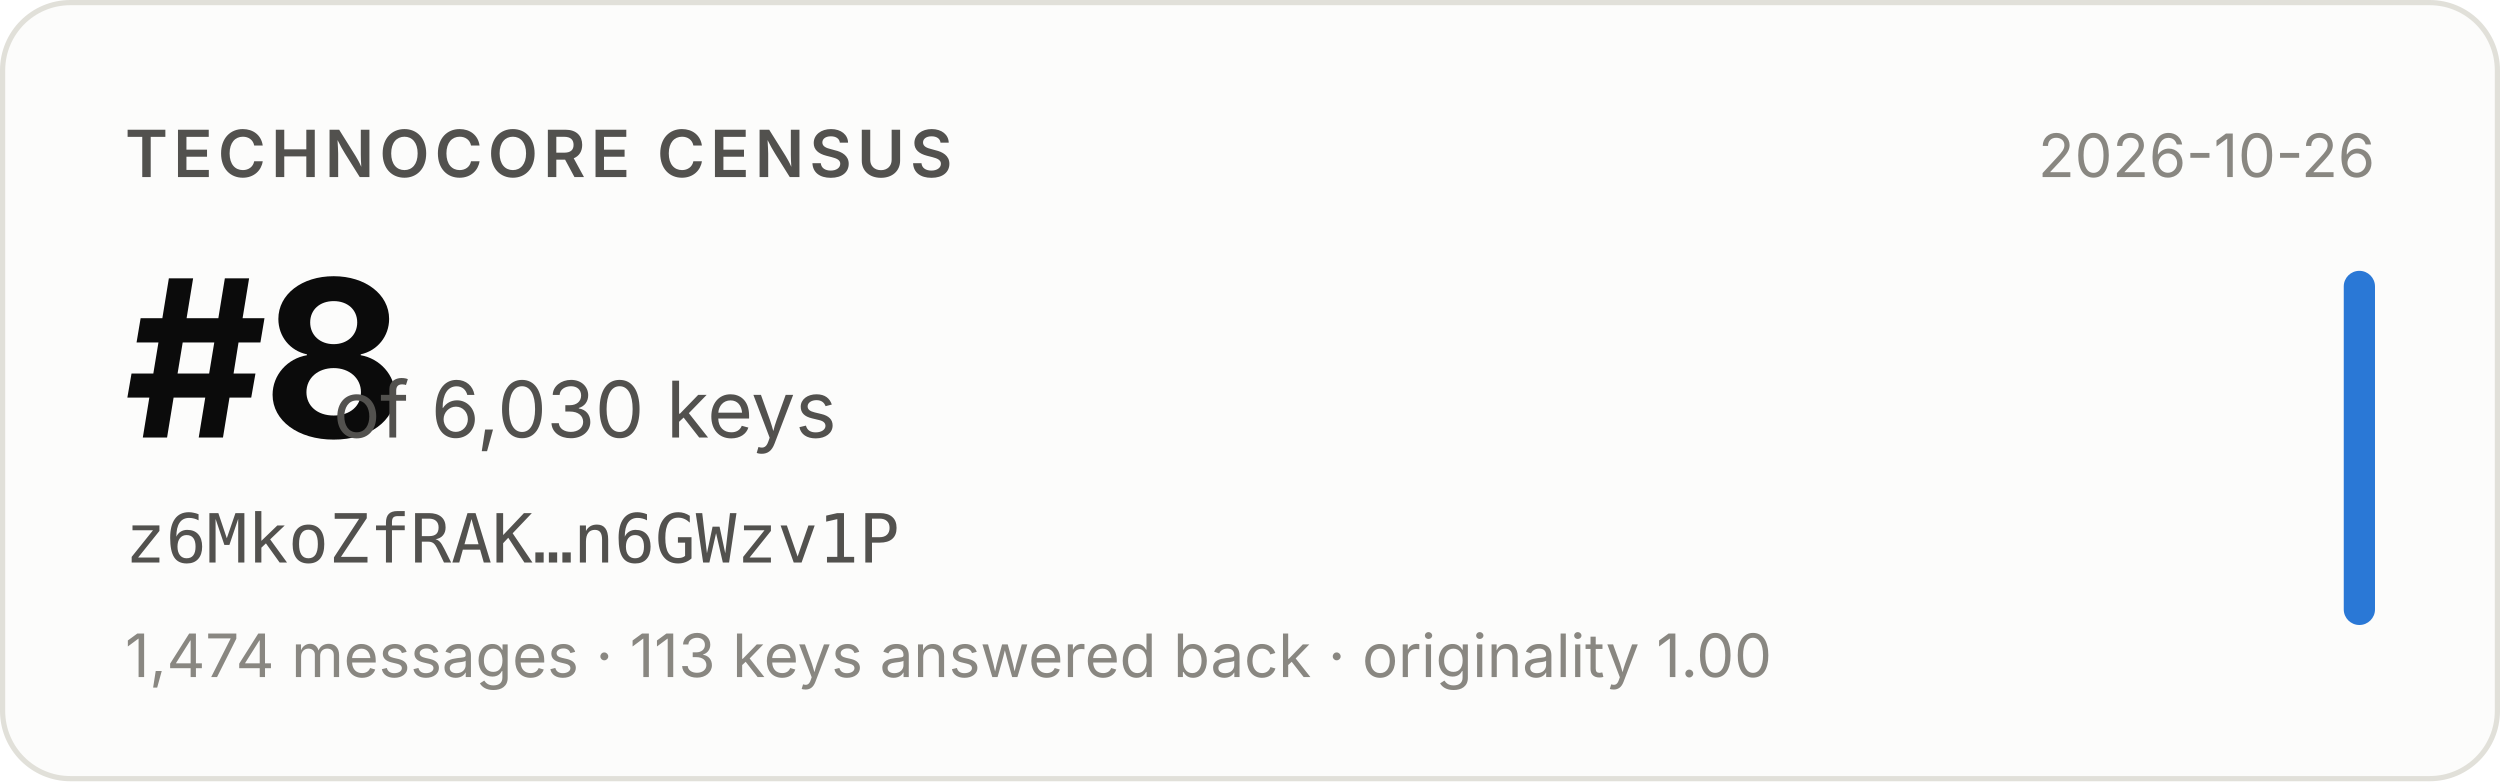
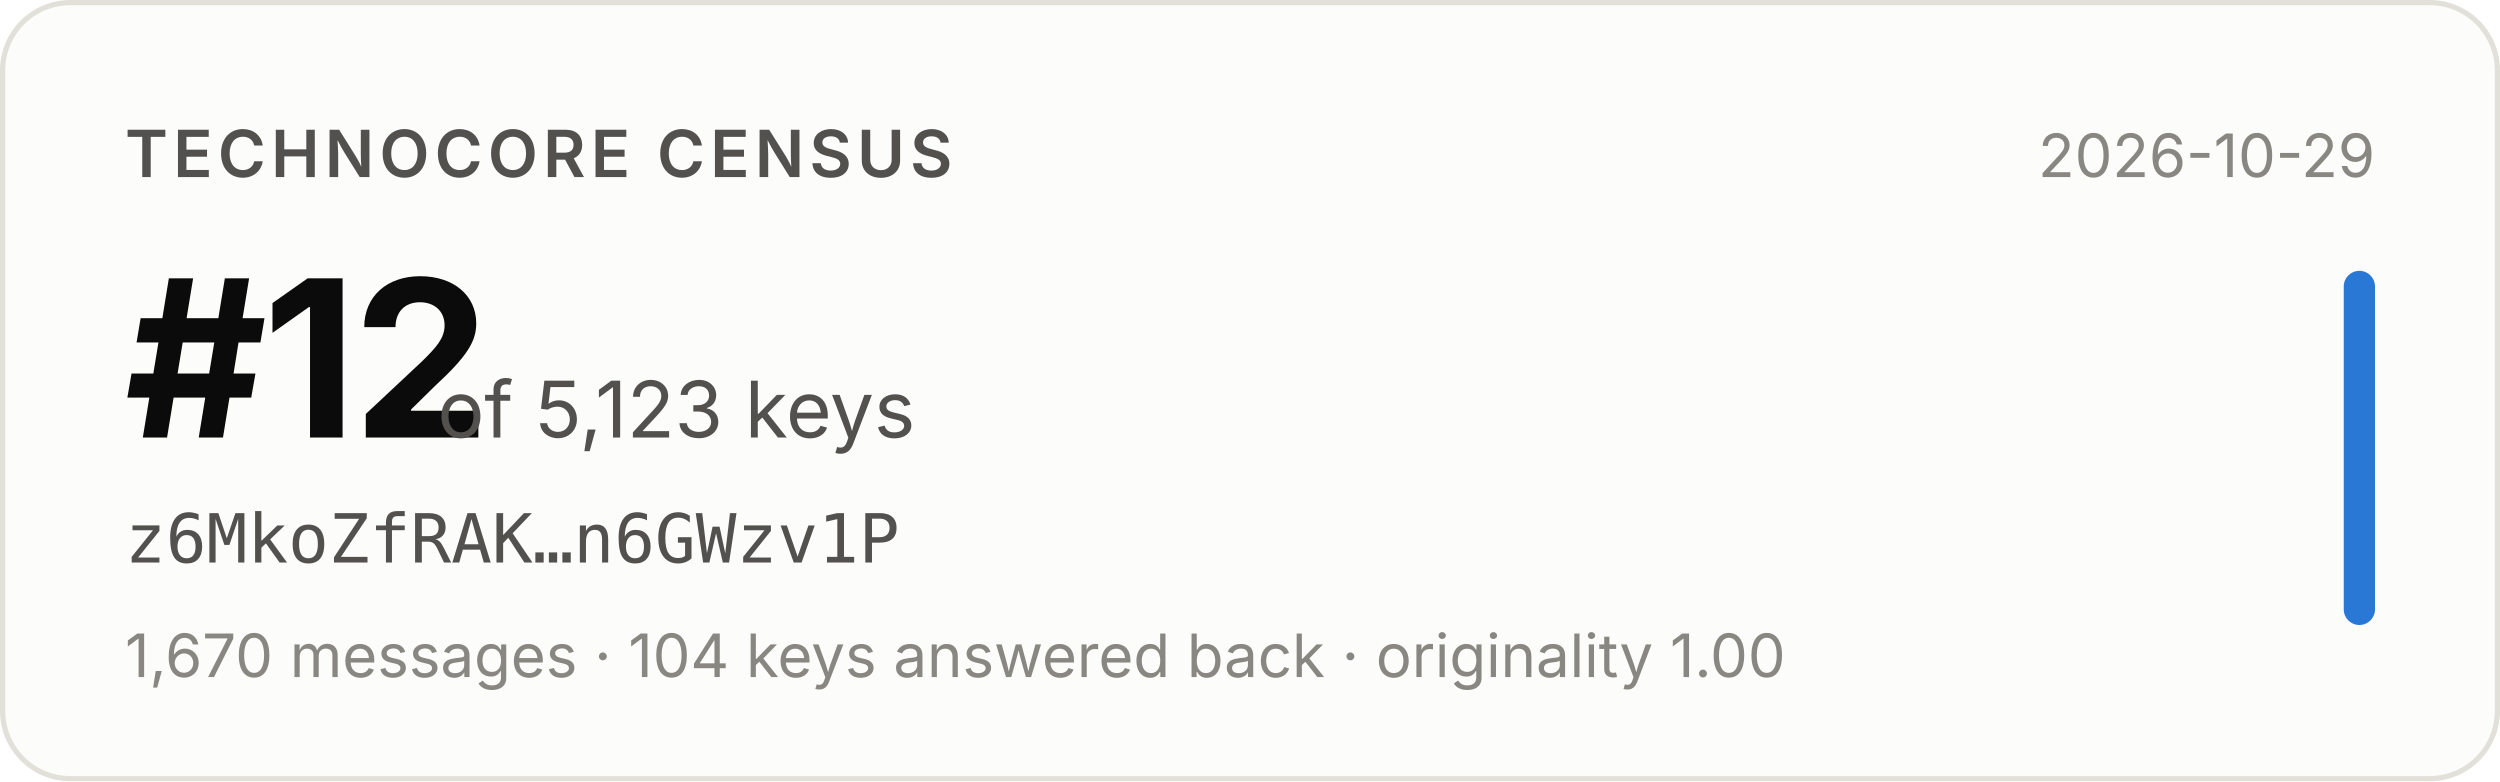
- <svg xmlns="http://www.w3.org/2000/svg" width="480" height="150" viewBox="0 0 480 150" role="img" aria-label="Technocore Census rank #8 of 6,030 keys for z6MkoZfRAK…n6GWzv1P, snapshot 2026-10-26">
+ <svg xmlns="http://www.w3.org/2000/svg" width="480" height="150" viewBox="0 0 480 150" role="img" aria-label="Technocore Census rank #12 of 5,123 keys for z6MkoZfRAK…n6GWzv1P, snapshot 2026-10-29">
  <rect x="0.5" y="0.5" width="479" height="149" rx="13" fill="#fcfcfb" stroke="#e1e0d9" />
  <g font-family="system-ui, -apple-system, 'Segoe UI', sans-serif">
    <text x="24" y="34" font-size="12.5" font-weight="600" fill="#52514e" letter-spacing="0.08em">TECHNOCORE CENSUS</text>
-     <text x="24" y="84" font-size="42" font-weight="650" fill="#0b0b0b" letter-spacing="-0.02em">#8</text>
-     <text x="64" y="84" font-size="15" fill="#52514e">of 6,030 keys</text>
+     <text x="24" y="84" font-size="42" font-weight="650" fill="#0b0b0b" letter-spacing="-0.02em">#12</text>
+     <text x="84" y="84" font-size="15" fill="#52514e">of 5,123 keys</text>
    <text x="24" y="108" font-size="13" fill="#52514e" font-family="ui-monospace, SFMono-Regular, Menlo, monospace">z6MkoZfRAK…n6GWzv1P</text>
-     <text x="24" y="130" font-size="11.5" fill="#898781">1,474 messages · 113 keys answered back · originality 1.00</text>
-     <text x="456" y="34" font-size="11.5" fill="#898781" text-anchor="end">2026-10-26</text>
+     <text x="24" y="130" font-size="11.5" fill="#898781">1,670 messages · 104 keys answered back · originality 1.00</text>
+     <text x="456" y="34" font-size="11.5" fill="#898781" text-anchor="end">2026-10-29</text>
    <rect x="450" y="52" width="6" height="68" rx="3" fill="#2a78d6" />
  </g>
</svg>
